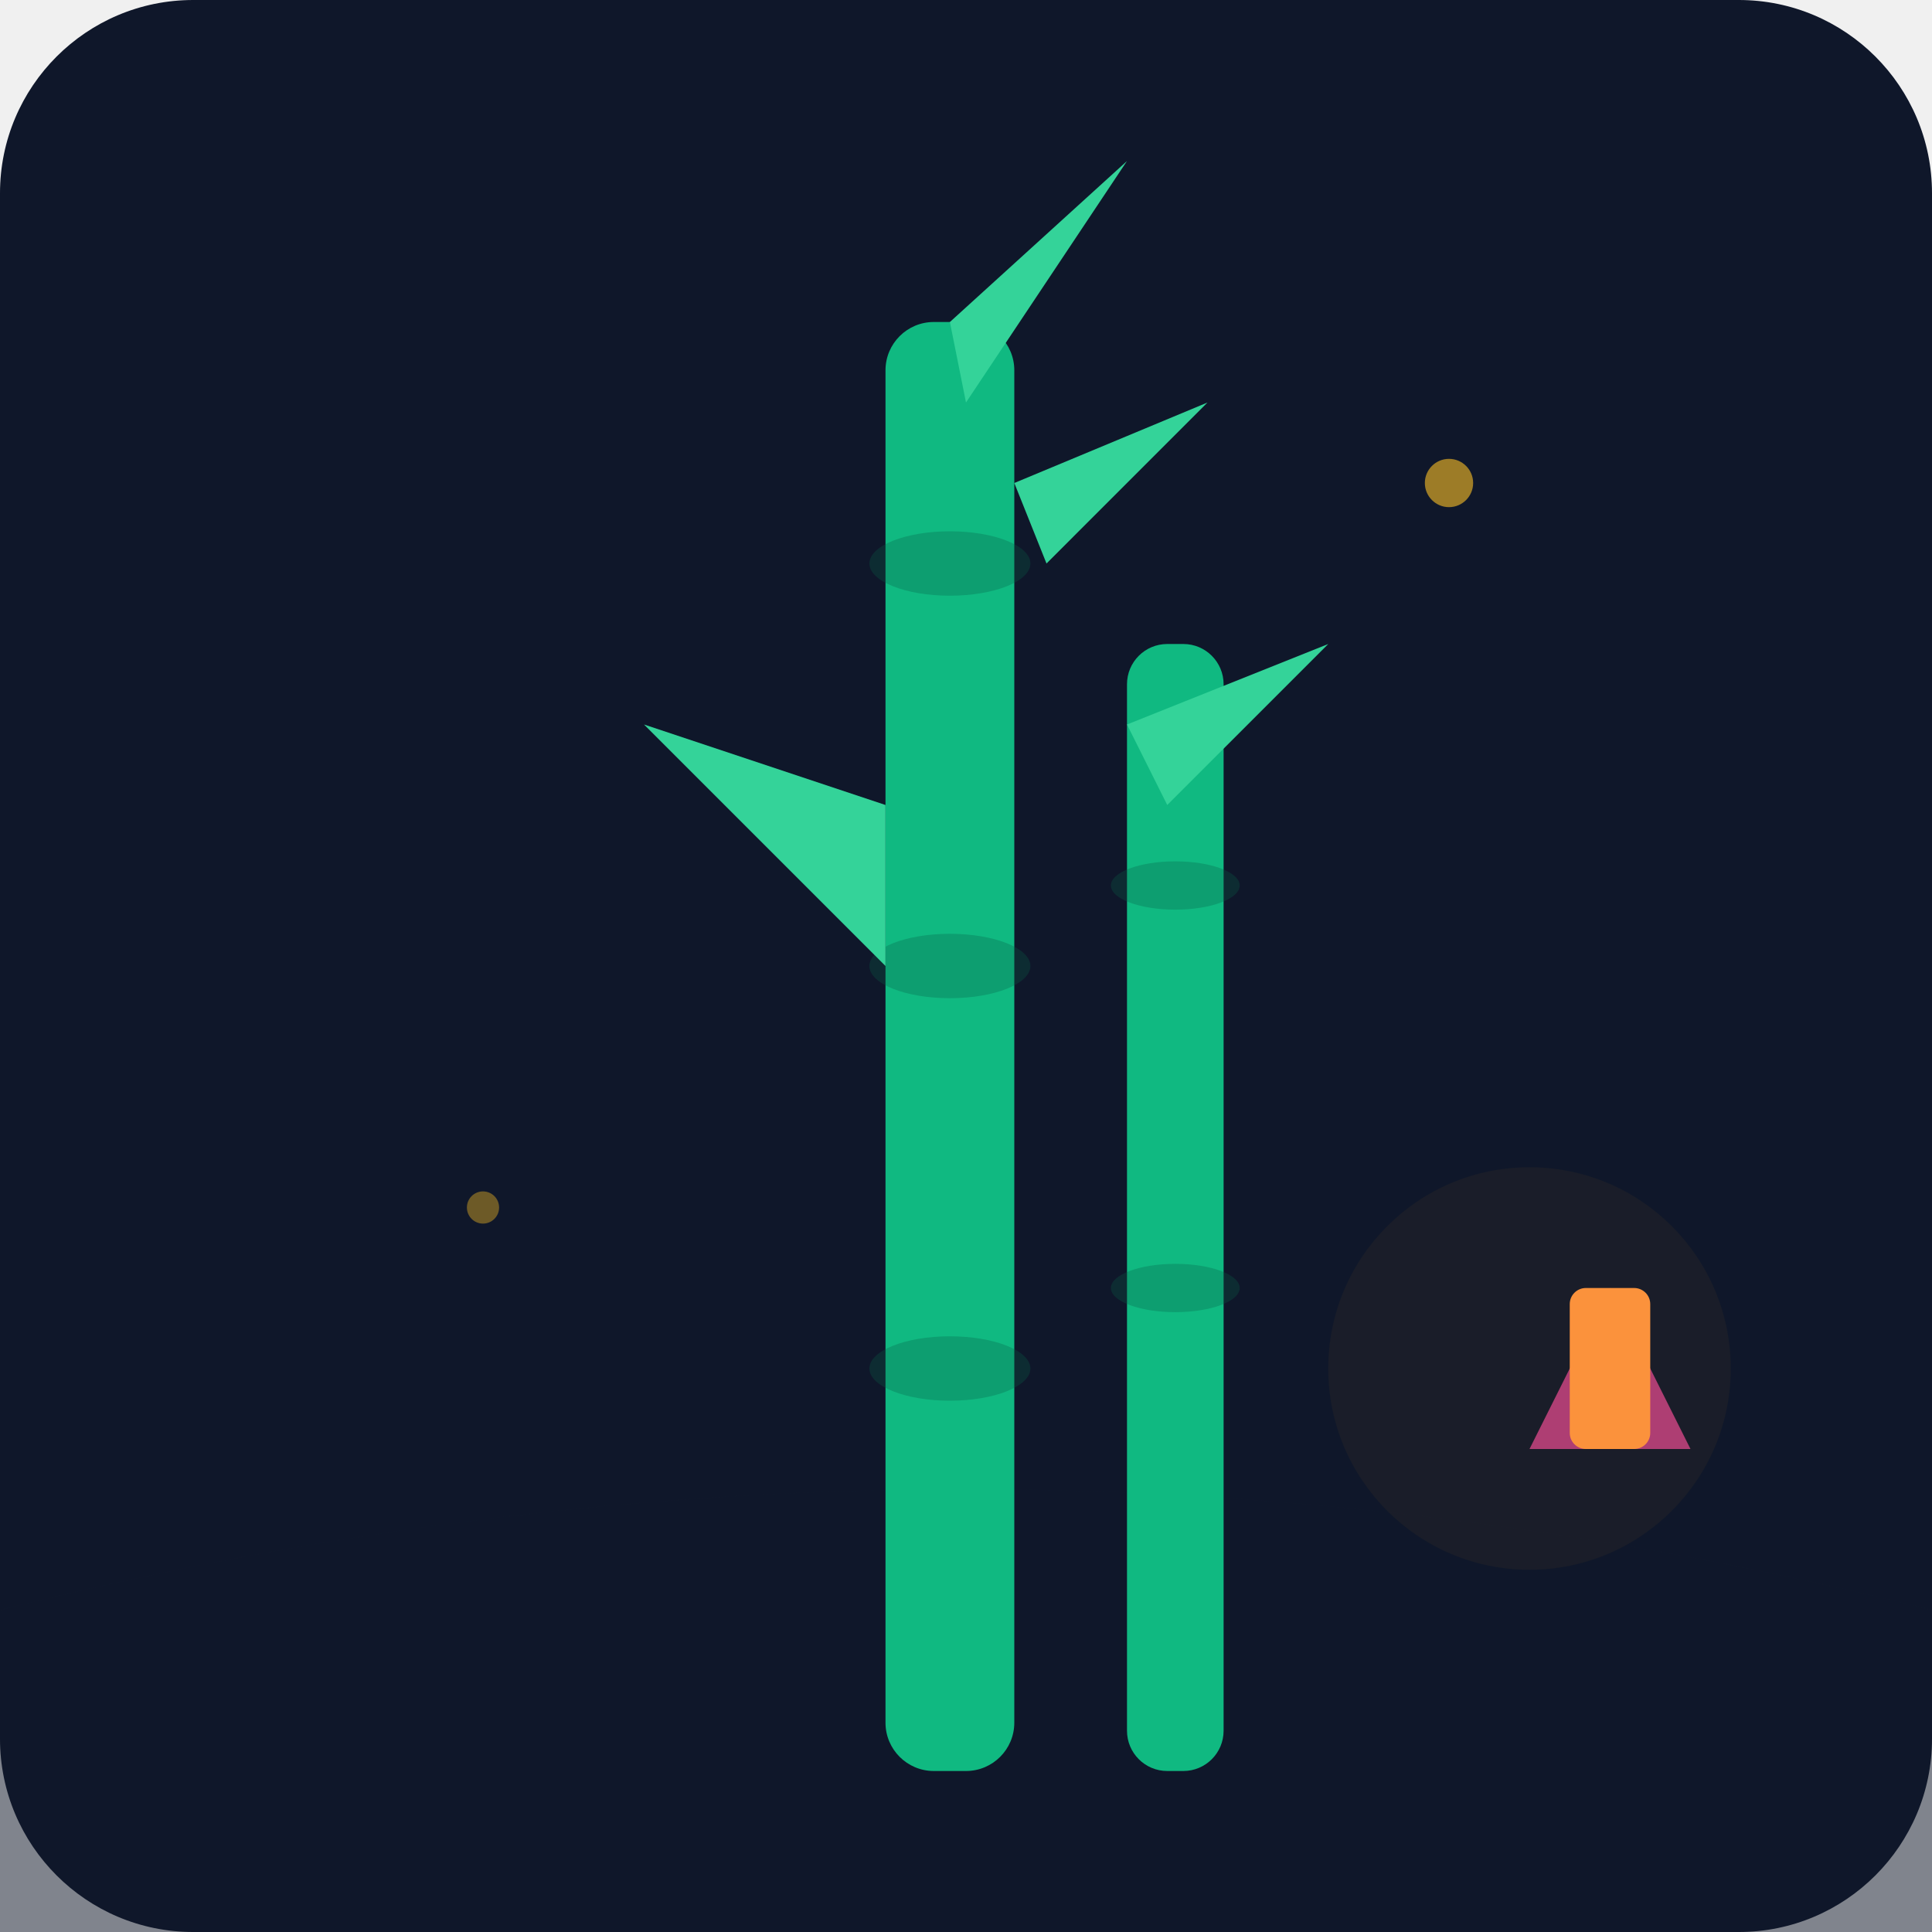
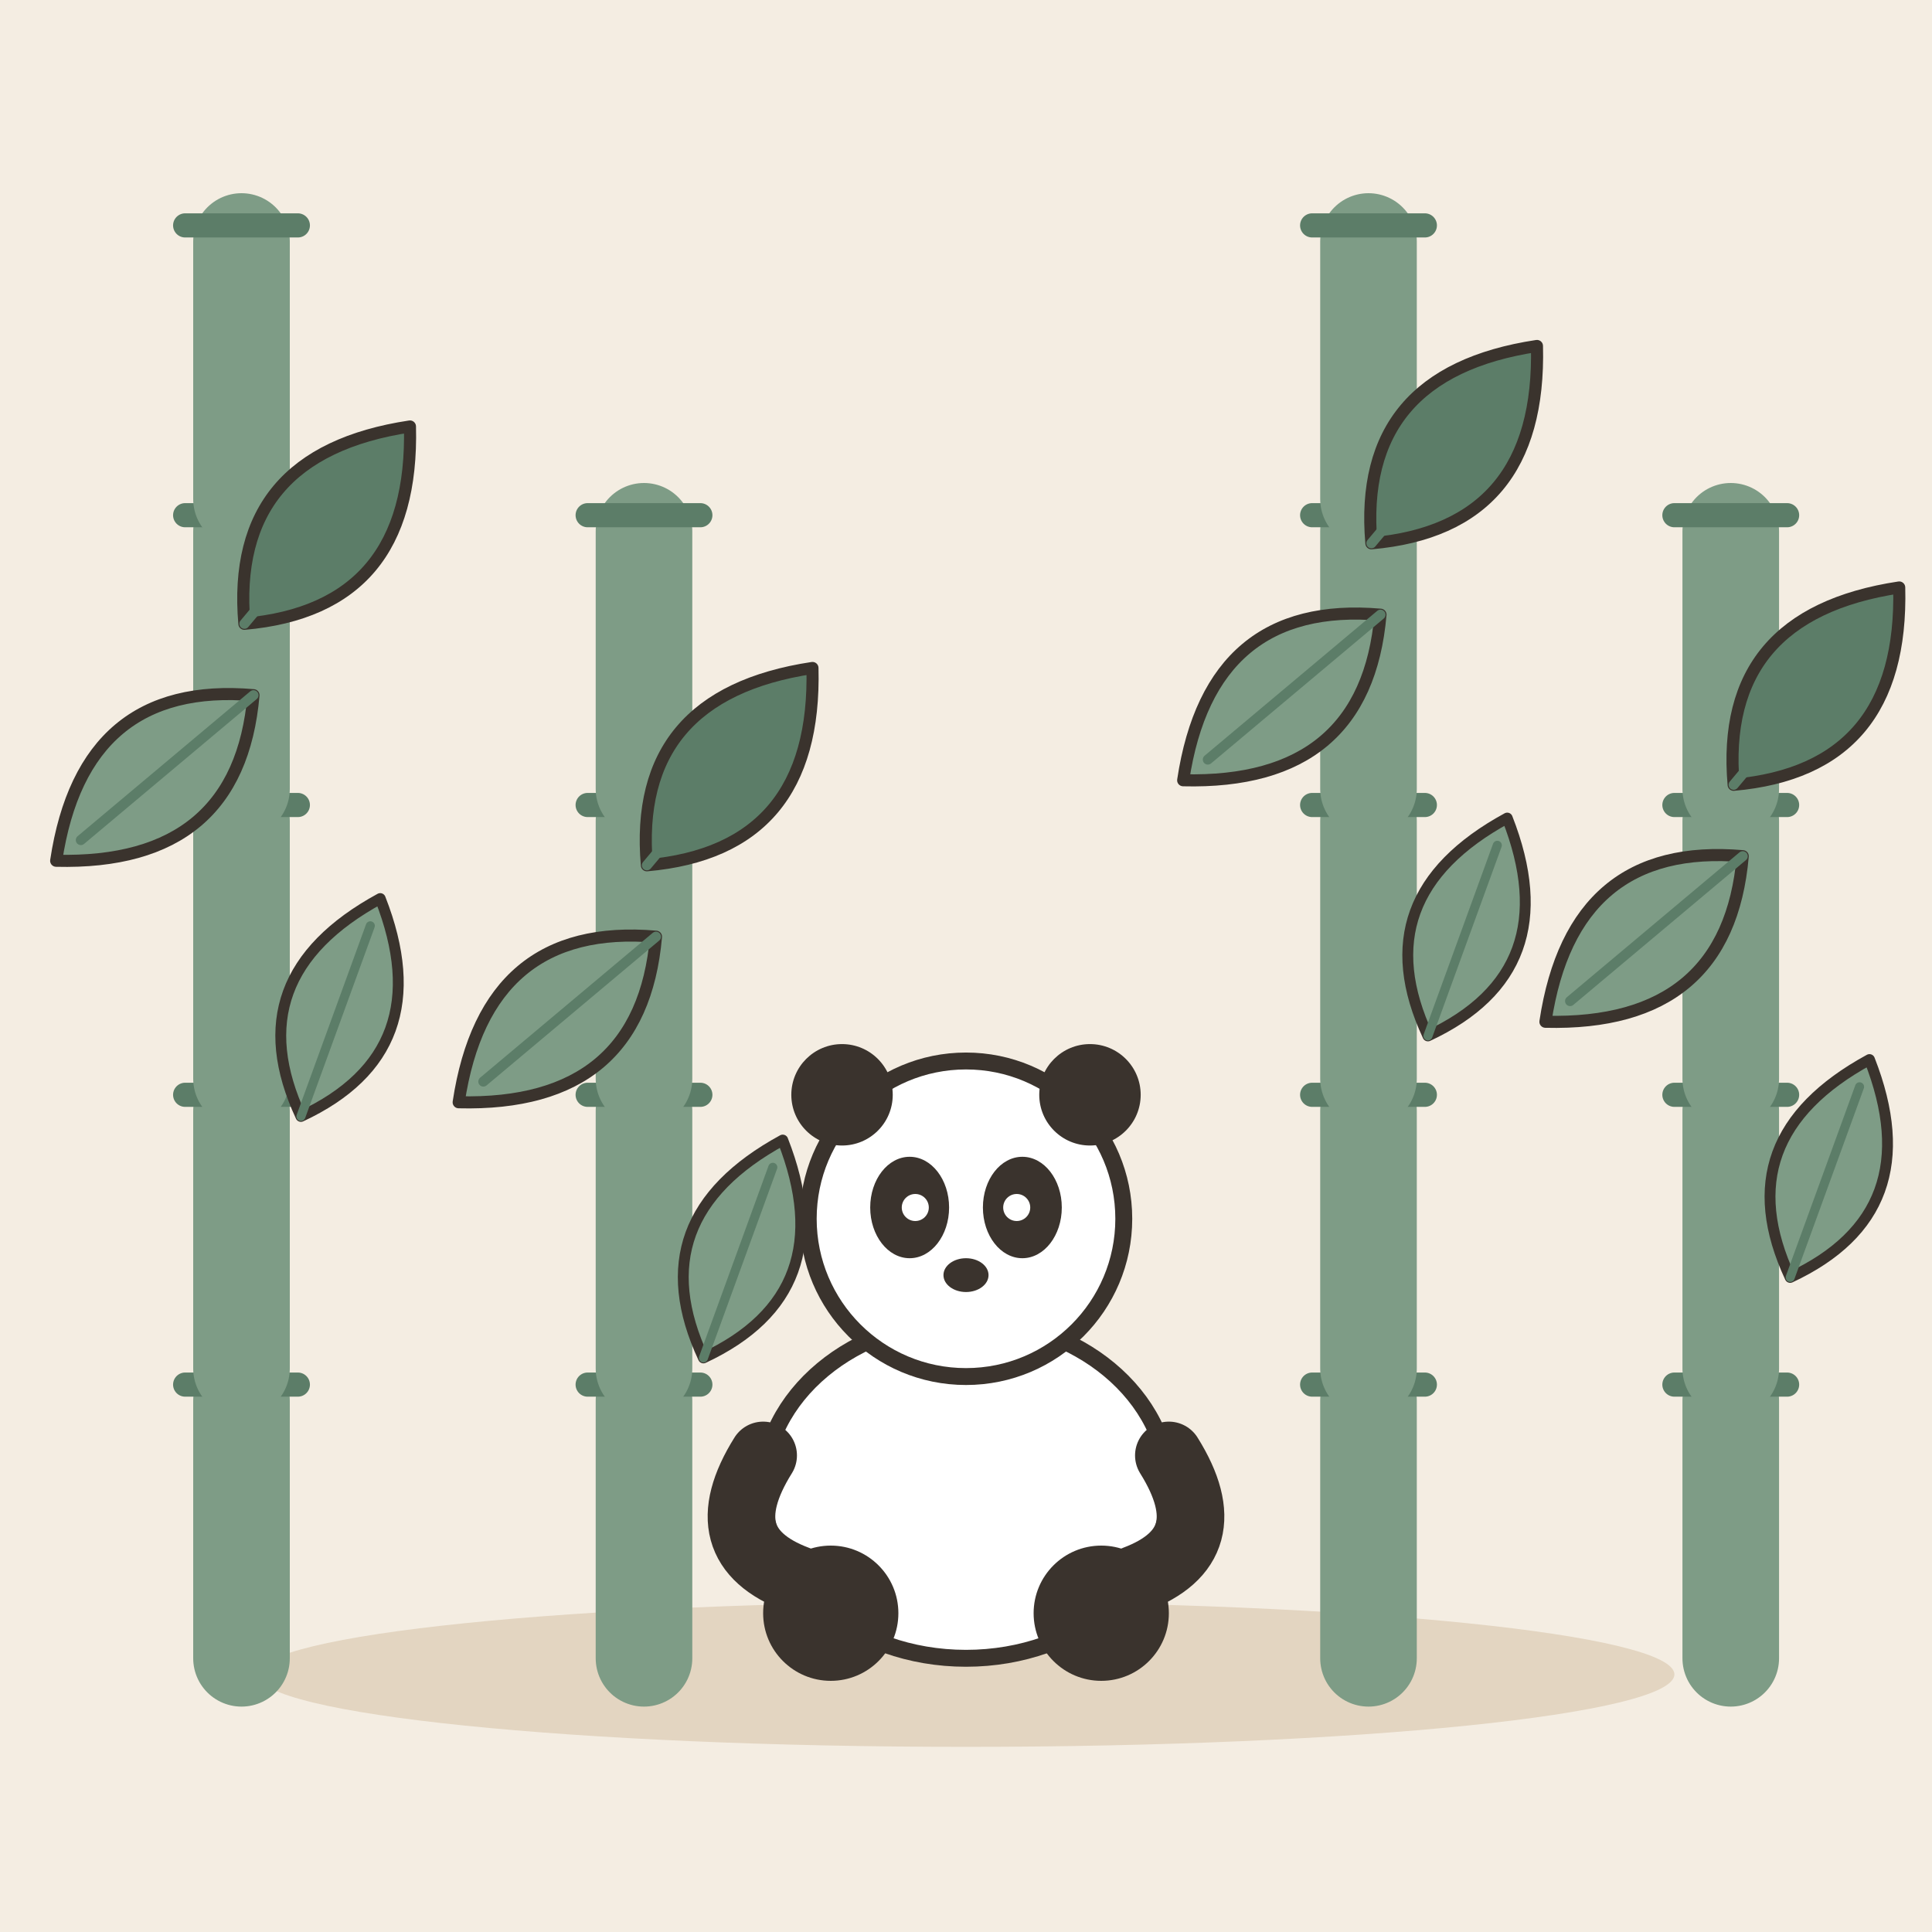
- <svg xmlns="http://www.w3.org/2000/svg" viewBox="0 0 240 240">
-   <defs>
-     <linearGradient id="bgGrad" x1="0" y1="0" x2="0" y2="240">
-       <stop offset="0%" stop-color="#0f172a" />
-       <stop offset="100%" stop-color="#1e293b" />
-     </linearGradient>
-   </defs>
-   <rect width="240" height="240" rx="24" fill="url(#bgGrad)" />
-   <path d="M0 200 C 80 180, 160 180, 240 200 L 240 240 L 0 240 Z" fill="#0f172a" opacity="0.5" />
-   <g fill="#10b981">
-     <rect x="110" y="40" width="16" height="180" rx="6" />
-     <ellipse cx="118" cy="70" rx="10" ry="4" fill="#065f46" opacity="0.3" />
-     <ellipse cx="118" cy="120" rx="10" ry="4" fill="#065f46" opacity="0.3" />
-     <ellipse cx="118" cy="170" rx="10" ry="4" fill="#065f46" opacity="0.3" />
-     <rect x="140" y="80" width="12" height="140" rx="5" />
-     <ellipse cx="146" cy="110" rx="8" ry="3" fill="#065f46" opacity="0.3" />
-     <ellipse cx="146" cy="160" rx="8" ry="3" fill="#065f46" opacity="0.3" />
+ <svg xmlns="http://www.w3.org/2000/svg" viewBox="0 0 240 240" data-style="editorial">
+   <rect width="240" height="240" fill="#F4EDE2" />
+   <ellipse cx="120" cy="208" rx="88" ry="9" fill="#E3D5C1" />
+   <g transform="translate(30 206)">
+     <path d="M0 0L0 -32" stroke="#7E9C86" stroke-width="12" stroke-linecap="round" fill="none" />
+     <path d="M-7 -34L7 -34" stroke="#5C7D68" stroke-width="3" stroke-linecap="round" fill="none" />
+     <path d="M0 -36L0 -68" stroke="#7E9C86" stroke-width="12" stroke-linecap="round" fill="none" />
+     <path d="M-7 -70L7 -70" stroke="#5C7D68" stroke-width="3" stroke-linecap="round" fill="none" />
+     <path d="M0 -72L0 -104" stroke="#7E9C86" stroke-width="12" stroke-linecap="round" fill="none" />
+     <path d="M-7 -106L7 -106" stroke="#5C7D68" stroke-width="3" stroke-linecap="round" fill="none" />
+     <path d="M0 -108L0 -140" stroke="#7E9C86" stroke-width="12" stroke-linecap="round" fill="none" />
+     <path d="M-7 -142L7 -142" stroke="#5C7D68" stroke-width="3" stroke-linecap="round" fill="none" />
+     <path d="M0 -144L0 -176" stroke="#7E9C86" stroke-width="12" stroke-linecap="round" fill="none" />
+     <path d="M-7 -178L7 -178" stroke="#5C7D68" stroke-width="3" stroke-linecap="round" fill="none" />
+     <g transform="translate(10 -140) rotate(40) scale(0.5 0.5)">
+       <path d="M0 30Q-30 0 0 -34Q30 0 0 30Z" fill="#5C7D68" stroke="#3A332D" stroke-width="3" stroke-linecap="round" stroke-linejoin="round" />
+       <path d="M0 30L0 -26" stroke="#5C7D68" stroke-width="2.5" stroke-linecap="round" fill="none" />
+     </g>
+     <g transform="translate(-10 -110) rotate(-130) scale(0.5 0.5)">
+       <path d="M0 30Q-30 0 0 -34Q30 0 0 30Z" fill="#7E9C86" stroke="#3A332D" stroke-width="3" stroke-linecap="round" stroke-linejoin="round" />
+       <path d="M0 30L0 -26" stroke="#5C7D68" stroke-width="2.5" stroke-linecap="round" fill="none" />
+     </g>
+     <g transform="translate(12 -80) rotate(20) scale(0.45 0.45)">
+       <path d="M0 30Q-30 0 0 -34Q30 0 0 30Z" fill="#7E9C86" stroke="#3A332D" stroke-width="3" stroke-linecap="round" stroke-linejoin="round" />
+       <path d="M0 30L0 -26" stroke="#5C7D68" stroke-width="2.5" stroke-linecap="round" fill="none" />
+     </g>
  </g>
-   <path d="M118 40 L 140 20 L 120 50 Z" fill="#34d399" />
-   <path d="M126 60 L 150 50 L 130 70 Z" fill="#34d399" />
-   <path d="M140 90 L 165 80 L 145 100 Z" fill="#34d399" />
-   <path d="M110 100 L 80 90 L 110 120 Z" fill="#34d399" />
-   <circle cx="180" cy="60" r="3" fill="#fbbf24" opacity="0.6" />
-   <circle cx="60" cy="150" r="2" fill="#fbbf24" opacity="0.4" />
-   <path d="M190 180 L 210 180 L 200 160 Z" fill="#ec4899" opacity="0.7" />
-   <circle cx="190" cy="170" r="25" fill="#f59e0b" opacity="0.05" />
-   <rect x="195" y="160" width="10" height="20" rx="2" fill="#fb923c" />
+   <g transform="translate(80 206)">
+     <path d="M0 0L0 -32" stroke="#7E9C86" stroke-width="12" stroke-linecap="round" fill="none" />
+     <path d="M-7 -34L7 -34" stroke="#5C7D68" stroke-width="3" stroke-linecap="round" fill="none" />
+     <path d="M0 -36L0 -68" stroke="#7E9C86" stroke-width="12" stroke-linecap="round" fill="none" />
+     <path d="M-7 -70L7 -70" stroke="#5C7D68" stroke-width="3" stroke-linecap="round" fill="none" />
+     <path d="M0 -72L0 -104" stroke="#7E9C86" stroke-width="12" stroke-linecap="round" fill="none" />
+     <path d="M-7 -106L7 -106" stroke="#5C7D68" stroke-width="3" stroke-linecap="round" fill="none" />
+     <path d="M0 -108L0 -140" stroke="#7E9C86" stroke-width="12" stroke-linecap="round" fill="none" />
+     <path d="M-7 -142L7 -142" stroke="#5C7D68" stroke-width="3" stroke-linecap="round" fill="none" />
+     <g transform="translate(10 -110) rotate(40) scale(0.5 0.5)">
+       <path d="M0 30Q-30 0 0 -34Q30 0 0 30Z" fill="#5C7D68" stroke="#3A332D" stroke-width="3" stroke-linecap="round" stroke-linejoin="round" />
+       <path d="M0 30L0 -26" stroke="#5C7D68" stroke-width="2.5" stroke-linecap="round" fill="none" />
+     </g>
+     <g transform="translate(-10 -80) rotate(-130) scale(0.5 0.5)">
+       <path d="M0 30Q-30 0 0 -34Q30 0 0 30Z" fill="#7E9C86" stroke="#3A332D" stroke-width="3" stroke-linecap="round" stroke-linejoin="round" />
+       <path d="M0 30L0 -26" stroke="#5C7D68" stroke-width="2.5" stroke-linecap="round" fill="none" />
+     </g>
+     <g transform="translate(12 -50) rotate(20) scale(0.45 0.45)">
+       <path d="M0 30Q-30 0 0 -34Q30 0 0 30Z" fill="#7E9C86" stroke="#3A332D" stroke-width="3" stroke-linecap="round" stroke-linejoin="round" />
+       <path d="M0 30L0 -26" stroke="#5C7D68" stroke-width="2.5" stroke-linecap="round" fill="none" />
+     </g>
+   </g>
+   <g transform="translate(170 206)">
+     <path d="M0 0L0 -32" stroke="#7E9C86" stroke-width="12" stroke-linecap="round" fill="none" />
+     <path d="M-7 -34L7 -34" stroke="#5C7D68" stroke-width="3" stroke-linecap="round" fill="none" />
+     <path d="M0 -36L0 -68" stroke="#7E9C86" stroke-width="12" stroke-linecap="round" fill="none" />
+     <path d="M-7 -70L7 -70" stroke="#5C7D68" stroke-width="3" stroke-linecap="round" fill="none" />
+     <path d="M0 -72L0 -104" stroke="#7E9C86" stroke-width="12" stroke-linecap="round" fill="none" />
+     <path d="M-7 -106L7 -106" stroke="#5C7D68" stroke-width="3" stroke-linecap="round" fill="none" />
+     <path d="M0 -108L0 -140" stroke="#7E9C86" stroke-width="12" stroke-linecap="round" fill="none" />
+     <path d="M-7 -142L7 -142" stroke="#5C7D68" stroke-width="3" stroke-linecap="round" fill="none" />
+     <path d="M0 -144L0 -176" stroke="#7E9C86" stroke-width="12" stroke-linecap="round" fill="none" />
+     <path d="M-7 -178L7 -178" stroke="#5C7D68" stroke-width="3" stroke-linecap="round" fill="none" />
+     <g transform="translate(10 -150) rotate(40) scale(0.5 0.5)">
+       <path d="M0 30Q-30 0 0 -34Q30 0 0 30Z" fill="#5C7D68" stroke="#3A332D" stroke-width="3" stroke-linecap="round" stroke-linejoin="round" />
+       <path d="M0 30L0 -26" stroke="#5C7D68" stroke-width="2.5" stroke-linecap="round" fill="none" />
+     </g>
+     <g transform="translate(-10 -120) rotate(-130) scale(0.5 0.5)">
+       <path d="M0 30Q-30 0 0 -34Q30 0 0 30Z" fill="#7E9C86" stroke="#3A332D" stroke-width="3" stroke-linecap="round" stroke-linejoin="round" />
+       <path d="M0 30L0 -26" stroke="#5C7D68" stroke-width="2.5" stroke-linecap="round" fill="none" />
+     </g>
+     <g transform="translate(12 -90) rotate(20) scale(0.45 0.45)">
+       <path d="M0 30Q-30 0 0 -34Q30 0 0 30Z" fill="#7E9C86" stroke="#3A332D" stroke-width="3" stroke-linecap="round" stroke-linejoin="round" />
+       <path d="M0 30L0 -26" stroke="#5C7D68" stroke-width="2.5" stroke-linecap="round" fill="none" />
+     </g>
+   </g>
+   <g transform="translate(215 206)">
+     <path d="M0 0L0 -32" stroke="#7E9C86" stroke-width="12" stroke-linecap="round" fill="none" />
+     <path d="M-7 -34L7 -34" stroke="#5C7D68" stroke-width="3" stroke-linecap="round" fill="none" />
+     <path d="M0 -36L0 -68" stroke="#7E9C86" stroke-width="12" stroke-linecap="round" fill="none" />
+     <path d="M-7 -70L7 -70" stroke="#5C7D68" stroke-width="3" stroke-linecap="round" fill="none" />
+     <path d="M0 -72L0 -104" stroke="#7E9C86" stroke-width="12" stroke-linecap="round" fill="none" />
+     <path d="M-7 -106L7 -106" stroke="#5C7D68" stroke-width="3" stroke-linecap="round" fill="none" />
+     <path d="M0 -108L0 -140" stroke="#7E9C86" stroke-width="12" stroke-linecap="round" fill="none" />
+     <path d="M-7 -142L7 -142" stroke="#5C7D68" stroke-width="3" stroke-linecap="round" fill="none" />
+     <g transform="translate(10 -120) rotate(40) scale(0.5 0.5)">
+       <path d="M0 30Q-30 0 0 -34Q30 0 0 30Z" fill="#5C7D68" stroke="#3A332D" stroke-width="3" stroke-linecap="round" stroke-linejoin="round" />
+       <path d="M0 30L0 -26" stroke="#5C7D68" stroke-width="2.5" stroke-linecap="round" fill="none" />
+     </g>
+     <g transform="translate(-10 -90) rotate(-130) scale(0.5 0.5)">
+       <path d="M0 30Q-30 0 0 -34Q30 0 0 30Z" fill="#7E9C86" stroke="#3A332D" stroke-width="3" stroke-linecap="round" stroke-linejoin="round" />
+       <path d="M0 30L0 -26" stroke="#5C7D68" stroke-width="2.5" stroke-linecap="round" fill="none" />
+     </g>
+     <g transform="translate(12 -60) rotate(20) scale(0.45 0.45)">
+       <path d="M0 30Q-30 0 0 -34Q30 0 0 30Z" fill="#7E9C86" stroke="#3A332D" stroke-width="3" stroke-linecap="round" stroke-linejoin="round" />
+       <path d="M0 30L0 -26" stroke="#5C7D68" stroke-width="2.5" stroke-linecap="round" fill="none" />
+     </g>
+   </g>
+   <g transform="translate(120 206) scale(0.7 0.7)">
+     <ellipse cx="0" cy="-30" rx="36" ry="30" fill="#FFFFFF" stroke="#3A332D" stroke-width="3" stroke-linecap="round" stroke-linejoin="round" />
+     <ellipse cx="-24" cy="-8" rx="12" ry="12" fill="#3A332D" />
+     <ellipse cx="24" cy="-8" rx="12" ry="12" fill="#3A332D" />
+     <path d="M-36 -36Q-46 -20 -30 -14" fill="none" stroke="#3A332D" stroke-width="12" stroke-linecap="round" stroke-linejoin="round" />
+     <path d="M36 -36Q46 -20 30 -14" fill="none" stroke="#3A332D" stroke-width="12" stroke-linecap="round" stroke-linejoin="round" />
+     <circle cx="0" cy="-78" r="28" fill="#FFFFFF" stroke="#3A332D" stroke-width="3" stroke-linecap="round" stroke-linejoin="round" />
+     <circle cx="-22" cy="-100" r="9" fill="#3A332D" />
+     <circle cx="22" cy="-100" r="9" fill="#3A332D" />
+     <ellipse cx="-10" cy="-80" rx="7" ry="9" fill="#3A332D" />
+     <ellipse cx="10" cy="-80" rx="7" ry="9" fill="#3A332D" />
+     <circle cx="-9" cy="-80" r="2.4" fill="#FFFFFF" />
+     <circle cx="9" cy="-80" r="2.4" fill="#FFFFFF" />
+     <ellipse cx="0" cy="-68" rx="4" ry="3" fill="#3A332D" />
+   </g>
</svg>
